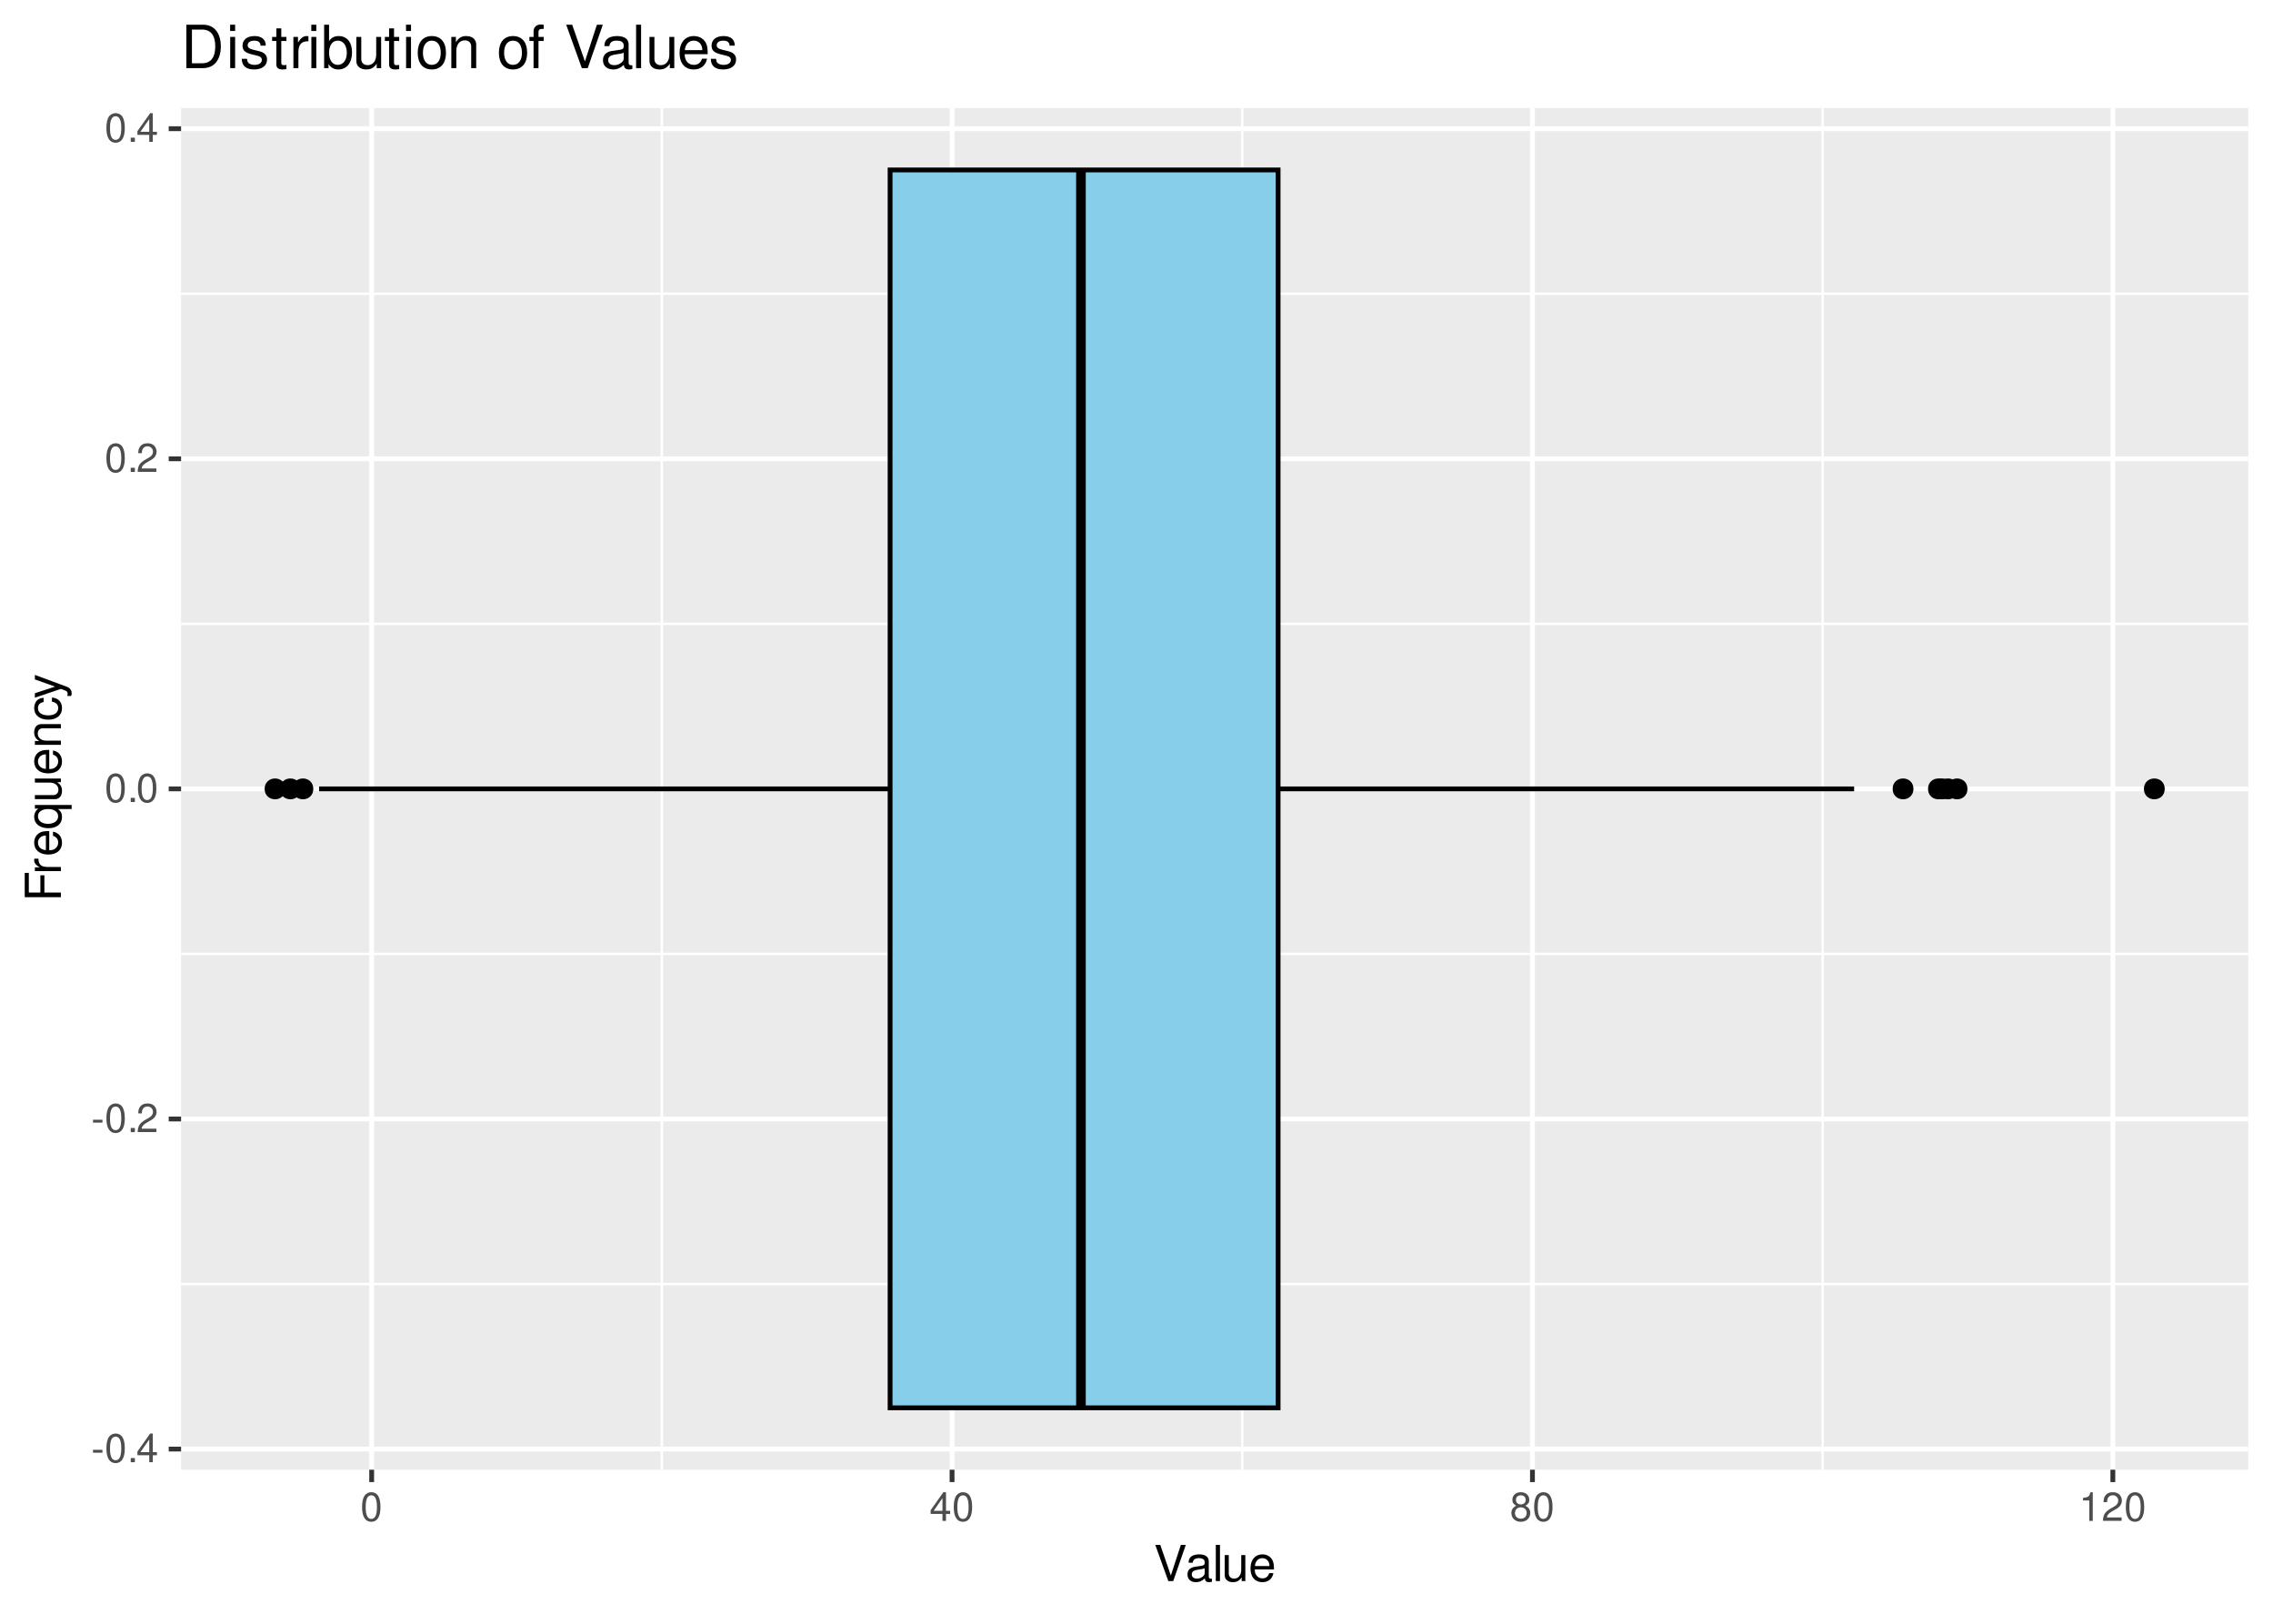
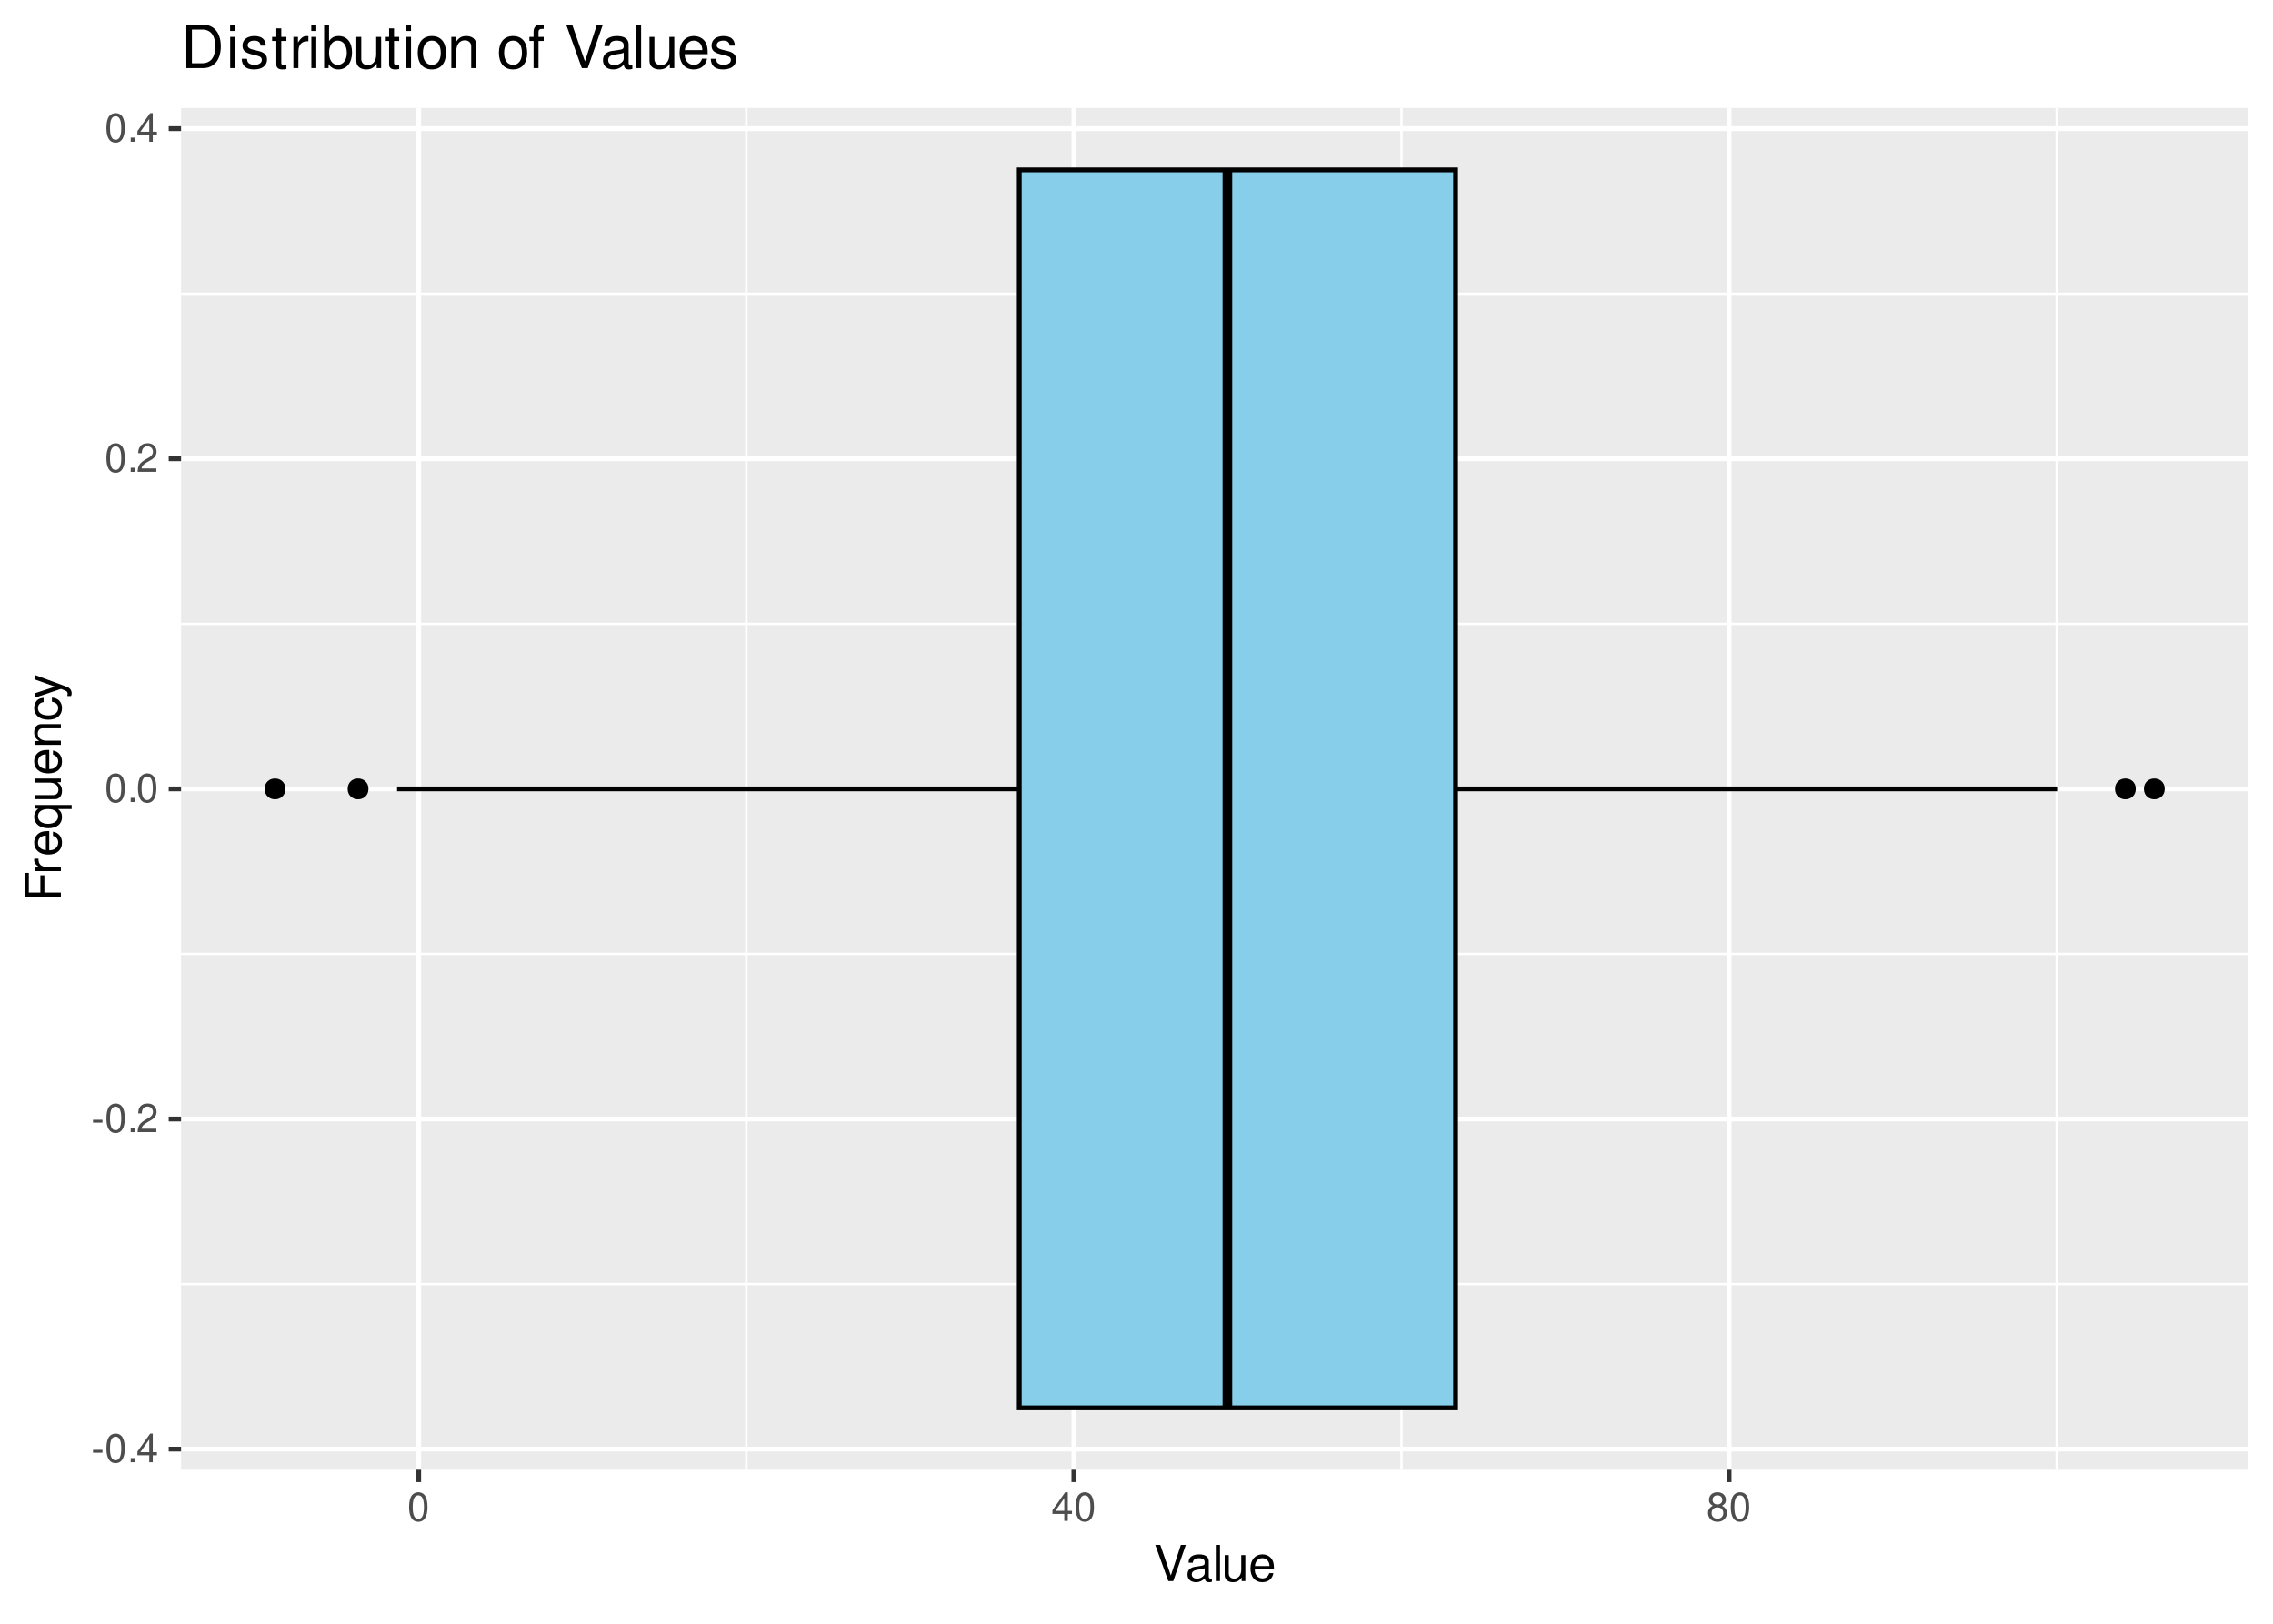
<svg xmlns="http://www.w3.org/2000/svg" xmlns:xlink="http://www.w3.org/1999/xlink" width="504pt" height="360pt" viewBox="0 0 504 360" version="1.1">
  <defs>
    <g>
      <symbol overflow="visible" id="glyph0-0">
        <path style="stroke:none;" d="" />
      </symbol>
      <symbol overflow="visible" id="glyph0-1">
        <path style="stroke:none;" d="M 2.5 -2.75 L 0.406 -2.75 L 0.406 -2.109 L 2.5 -2.109 Z M 2.5 -2.75 " />
      </symbol>
      <symbol overflow="visible" id="glyph0-2">
        <path style="stroke:none;" d="M 2.422 -6.359 C 1.844 -6.359 1.312 -6.094 0.984 -5.672 C 0.578 -5.109 0.375 -4.25 0.375 -3.078 C 0.375 -0.938 1.078 0.203 2.422 0.203 C 3.734 0.203 4.453 -0.938 4.453 -3.031 C 4.453 -4.25 4.266 -5.078 3.859 -5.672 C 3.531 -6.109 3.016 -6.359 2.422 -6.359 Z M 2.422 -5.672 C 3.25 -5.672 3.672 -4.828 3.672 -3.094 C 3.672 -1.281 3.266 -0.438 2.406 -0.438 C 1.578 -0.438 1.172 -1.312 1.172 -3.062 C 1.172 -4.828 1.578 -5.672 2.422 -5.672 Z M 2.422 -5.672 " />
      </symbol>
      <symbol overflow="visible" id="glyph0-3">
        <path style="stroke:none;" d="M 1.688 -0.922 L 0.766 -0.922 L 0.766 0 L 1.688 0 Z M 1.688 -0.922 " />
      </symbol>
      <symbol overflow="visible" id="glyph0-4">
        <path style="stroke:none;" d="M 2.875 -1.547 L 2.875 0 L 3.656 0 L 3.656 -1.547 L 4.578 -1.547 L 4.578 -2.234 L 3.656 -2.234 L 3.656 -6.359 L 3.078 -6.359 L 0.25 -2.359 L 0.25 -1.547 Z M 2.875 -2.234 L 0.922 -2.234 L 2.875 -5.047 Z M 2.875 -2.234 " />
      </symbol>
      <symbol overflow="visible" id="glyph0-5">
        <path style="stroke:none;" d="M 4.453 -0.766 L 1.172 -0.766 C 1.25 -1.297 1.531 -1.625 2.297 -2.094 L 3.172 -2.594 C 4.047 -3.062 4.5 -3.719 4.5 -4.5 C 4.5 -5.031 4.281 -5.531 3.922 -5.875 C 3.547 -6.203 3.094 -6.359 2.5 -6.359 C 1.703 -6.359 1.125 -6.078 0.781 -5.531 C 0.547 -5.203 0.453 -4.797 0.438 -4.156 L 1.219 -4.156 C 1.234 -4.594 1.297 -4.844 1.406 -5.062 C 1.594 -5.438 2 -5.688 2.469 -5.688 C 3.172 -5.688 3.703 -5.172 3.703 -4.484 C 3.703 -3.969 3.406 -3.531 2.859 -3.219 L 2.047 -2.75 C 0.75 -2 0.375 -1.406 0.297 -0.016 L 4.453 -0.016 Z M 4.453 -0.766 " />
      </symbol>
      <symbol overflow="visible" id="glyph0-6">
        <path style="stroke:none;" d="M 3.438 -3.359 C 4.094 -3.75 4.297 -4.062 4.297 -4.656 C 4.297 -5.672 3.531 -6.359 2.422 -6.359 C 1.312 -6.359 0.547 -5.672 0.547 -4.672 C 0.547 -4.062 0.75 -3.75 1.391 -3.359 C 0.672 -2.984 0.328 -2.469 0.328 -1.766 C 0.328 -0.609 1.172 0.203 2.422 0.203 C 3.656 0.203 4.516 -0.609 4.516 -1.766 C 4.516 -2.469 4.156 -2.984 3.438 -3.359 Z M 2.422 -5.672 C 3.078 -5.672 3.5 -5.281 3.5 -4.641 C 3.5 -4.047 3.062 -3.656 2.422 -3.656 C 1.766 -3.656 1.344 -4.047 1.344 -4.656 C 1.344 -5.281 1.766 -5.672 2.422 -5.672 Z M 2.422 -3 C 3.188 -3 3.719 -2.484 3.719 -1.75 C 3.719 -0.984 3.203 -0.484 2.406 -0.484 C 1.641 -0.484 1.125 -1 1.125 -1.734 C 1.125 -2.5 1.641 -3 2.422 -3 Z M 2.422 -3 " />
      </symbol>
-       <symbol overflow="visible" id="glyph0-7">
-         <path style="stroke:none;" d="M 2.281 -4.531 L 2.281 0 L 3.047 0 L 3.047 -6.359 L 2.547 -6.359 C 2.266 -5.391 2.094 -5.25 0.891 -5.094 L 0.891 -4.531 Z M 2.281 -4.531 " />
-       </symbol>
      <symbol overflow="visible" id="glyph1-0">
        <path style="stroke:none;" d="" />
      </symbol>
      <symbol overflow="visible" id="glyph1-1">
        <path style="stroke:none;" d="M 4.312 0 L 7.094 -8.016 L 6 -8.016 L 3.781 -1.234 L 1.438 -8.016 L 0.328 -8.016 L 3.219 0 Z M 4.312 0 " />
      </symbol>
      <symbol overflow="visible" id="glyph1-2">
        <path style="stroke:none;" d="M 5.891 -0.531 C 5.781 -0.516 5.734 -0.516 5.688 -0.516 C 5.375 -0.516 5.188 -0.688 5.188 -0.969 L 5.188 -4.359 C 5.188 -5.375 4.438 -5.922 3.031 -5.922 C 2.172 -5.922 1.5 -5.688 1.109 -5.266 C 0.844 -4.969 0.734 -4.625 0.719 -4.062 L 1.641 -4.062 C 1.719 -4.766 2.141 -5.078 2.984 -5.078 C 3.828 -5.078 4.281 -4.781 4.281 -4.219 L 4.281 -3.984 C 4.266 -3.594 4.062 -3.438 3.328 -3.344 C 2.031 -3.172 1.828 -3.141 1.469 -2.984 C 0.797 -2.703 0.469 -2.203 0.469 -1.453 C 0.469 -0.406 1.188 0.25 2.359 0.25 C 3.078 0.25 3.656 0 4.312 -0.594 C 4.375 0 4.656 0.25 5.266 0.25 C 5.453 0.25 5.578 0.234 5.891 0.156 Z M 4.281 -1.812 C 4.281 -1.5 4.188 -1.312 3.922 -1.062 C 3.547 -0.719 3.094 -0.547 2.547 -0.547 C 1.844 -0.547 1.422 -0.891 1.422 -1.469 C 1.422 -2.078 1.812 -2.391 2.812 -2.531 C 3.781 -2.656 3.969 -2.703 4.281 -2.844 Z M 4.281 -1.812 " />
      </symbol>
      <symbol overflow="visible" id="glyph1-3">
        <path style="stroke:none;" d="M 1.672 -8.016 L 0.75 -8.016 L 0.75 0 L 1.672 0 Z M 1.672 -8.016 " />
      </symbol>
      <symbol overflow="visible" id="glyph1-4">
        <path style="stroke:none;" d="M 5.297 0 L 5.297 -5.766 L 4.391 -5.766 L 4.391 -2.5 C 4.391 -1.312 3.766 -0.547 2.812 -0.547 C 2.094 -0.547 1.625 -0.984 1.625 -1.688 L 1.625 -5.766 L 0.719 -5.766 L 0.719 -1.312 C 0.719 -0.359 1.438 0.25 2.547 0.25 C 3.406 0.25 3.938 -0.047 4.484 -0.797 L 4.484 0 Z M 5.297 0 " />
      </symbol>
      <symbol overflow="visible" id="glyph1-5">
        <path style="stroke:none;" d="M 5.641 -2.578 C 5.641 -3.453 5.578 -3.984 5.406 -4.406 C 5.031 -5.359 4.156 -5.922 3.078 -5.922 C 1.469 -5.922 0.438 -4.703 0.438 -2.812 C 0.438 -0.906 1.438 0.25 3.062 0.25 C 4.375 0.25 5.297 -0.5 5.516 -1.75 L 4.594 -1.75 C 4.344 -0.984 3.828 -0.594 3.094 -0.594 C 2.516 -0.594 2.016 -0.859 1.703 -1.344 C 1.484 -1.672 1.406 -2 1.391 -2.578 Z M 1.422 -3.328 C 1.5 -4.391 2.141 -5.078 3.062 -5.078 C 4 -5.078 4.656 -4.359 4.656 -3.328 Z M 1.422 -3.328 " />
      </symbol>
      <symbol overflow="visible" id="glyph2-0">
        <path style="stroke:none;" d="" />
      </symbol>
      <symbol overflow="visible" id="glyph2-1">
        <path style="stroke:none;" d="M -3.656 -2.016 L -3.656 -5.844 L -4.547 -5.844 L -4.547 -2.016 L -7.109 -2.016 L -7.109 -6.375 L -8.016 -6.375 L -8.016 -0.984 L 0 -0.984 L 0 -2.016 Z M -3.656 -2.016 " />
      </symbol>
      <symbol overflow="visible" id="glyph2-2">
        <path style="stroke:none;" d="M -5.766 -0.766 L 0 -0.766 L 0 -1.688 L -2.984 -1.688 C -4.375 -1.688 -5 -2.266 -4.969 -3.531 L -5.891 -3.531 C -5.922 -3.375 -5.922 -3.281 -5.922 -3.172 C -5.922 -2.578 -5.578 -2.141 -4.719 -1.609 L -5.766 -1.609 Z M -5.766 -0.766 " />
      </symbol>
      <symbol overflow="visible" id="glyph2-3">
        <path style="stroke:none;" d="M -2.578 -5.641 C -3.453 -5.641 -3.984 -5.578 -4.406 -5.406 C -5.359 -5.031 -5.922 -4.156 -5.922 -3.078 C -5.922 -1.469 -4.703 -0.438 -2.812 -0.438 C -0.906 -0.438 0.25 -1.438 0.25 -3.062 C 0.25 -4.375 -0.5 -5.297 -1.75 -5.516 L -1.75 -4.594 C -0.984 -4.344 -0.594 -3.828 -0.594 -3.094 C -0.594 -2.516 -0.859 -2.016 -1.344 -1.703 C -1.672 -1.484 -2 -1.406 -2.578 -1.391 Z M -3.328 -1.422 C -4.391 -1.5 -5.078 -2.141 -5.078 -3.062 C -5.078 -4 -4.359 -4.656 -3.328 -4.656 Z M -3.328 -1.422 " />
      </symbol>
      <symbol overflow="visible" id="glyph2-4">
        <path style="stroke:none;" d="M 2.391 -5.438 L -5.766 -5.438 L -5.766 -4.625 L -5 -4.625 C -5.594 -4.203 -5.922 -3.547 -5.922 -2.797 C -5.922 -1.281 -4.688 -0.281 -2.766 -0.281 C -0.906 -0.281 0.25 -1.219 0.25 -2.75 C 0.25 -3.547 -0.031 -4.109 -0.656 -4.531 L 2.391 -4.531 Z M -5.078 -2.922 C -5.078 -3.906 -4.203 -4.531 -2.812 -4.531 C -1.484 -4.531 -0.609 -3.891 -0.609 -2.922 C -0.609 -1.906 -1.5 -1.25 -2.844 -1.25 C -4.188 -1.25 -5.078 -1.906 -5.078 -2.922 Z M -5.078 -2.922 " />
      </symbol>
      <symbol overflow="visible" id="glyph2-5">
        <path style="stroke:none;" d="M 0 -5.297 L -5.766 -5.297 L -5.766 -4.391 L -2.5 -4.391 C -1.312 -4.391 -0.547 -3.766 -0.547 -2.812 C -0.547 -2.094 -0.984 -1.625 -1.688 -1.625 L -5.766 -1.625 L -5.766 -0.719 L -1.312 -0.719 C -0.359 -0.719 0.25 -1.438 0.25 -2.547 C 0.25 -3.406 -0.047 -3.938 -0.797 -4.484 L 0 -4.484 Z M 0 -5.297 " />
      </symbol>
      <symbol overflow="visible" id="glyph2-6">
        <path style="stroke:none;" d="M -5.766 -0.766 L 0 -0.766 L 0 -1.688 L -3.172 -1.688 C -4.359 -1.688 -5.125 -2.312 -5.125 -3.25 C -5.125 -3.984 -4.688 -4.438 -4 -4.438 L 0 -4.438 L 0 -5.359 L -4.359 -5.359 C -5.312 -5.359 -5.922 -4.641 -5.922 -3.531 C -5.922 -2.672 -5.594 -2.125 -4.797 -1.609 L -5.766 -1.609 Z M -5.766 -0.766 " />
      </symbol>
      <symbol overflow="visible" id="glyph2-7">
        <path style="stroke:none;" d="M -3.828 -5.188 C -4.391 -5.141 -4.75 -5.016 -5.078 -4.797 C -5.609 -4.406 -5.922 -3.703 -5.922 -2.906 C -5.922 -1.344 -4.703 -0.344 -2.781 -0.344 C -0.922 -0.344 0.25 -1.328 0.25 -2.891 C 0.25 -4.266 -0.578 -5.141 -1.984 -5.25 L -1.984 -4.328 C -1.062 -4.172 -0.594 -3.703 -0.594 -2.922 C -0.594 -1.906 -1.422 -1.297 -2.781 -1.297 C -4.219 -1.297 -5.078 -1.891 -5.078 -2.891 C -5.078 -3.656 -4.625 -4.141 -3.828 -4.25 Z M -3.828 -5.188 " />
      </symbol>
      <symbol overflow="visible" id="glyph2-8">
        <path style="stroke:none;" d="M -5.766 -4.266 L -1.281 -2.672 L -5.766 -1.203 L -5.766 -0.219 L 0.016 -2.172 L 0.938 -1.812 C 1.344 -1.656 1.5 -1.469 1.5 -1.078 C 1.5 -0.922 1.469 -0.797 1.438 -0.594 L 2.25 -0.594 C 2.359 -0.781 2.391 -0.969 2.391 -1.203 C 2.391 -1.5 2.297 -1.828 2.125 -2.062 C 1.906 -2.359 1.672 -2.516 1.203 -2.688 L -5.766 -5.266 Z M -5.766 -4.266 " />
      </symbol>
      <symbol overflow="visible" id="glyph3-0">
        <path style="stroke:none;" d="" />
      </symbol>
      <symbol overflow="visible" id="glyph3-1">
        <path style="stroke:none;" d="M 1.172 0 L 4.891 0 C 7.312 0 8.812 -1.828 8.812 -4.812 C 8.812 -7.797 7.328 -9.625 4.891 -9.625 L 1.172 -9.625 Z M 2.406 -1.078 L 2.406 -8.547 L 4.672 -8.547 C 6.578 -8.547 7.578 -7.266 7.578 -4.812 C 7.578 -2.359 6.578 -1.078 4.672 -1.078 Z M 2.406 -1.078 " />
      </symbol>
      <symbol overflow="visible" id="glyph3-2">
        <path style="stroke:none;" d="M 1.984 -6.922 L 0.891 -6.922 L 0.891 0 L 1.984 0 Z M 1.984 -9.625 L 0.875 -9.625 L 0.875 -8.234 L 1.984 -8.234 Z M 1.984 -9.625 " />
      </symbol>
      <symbol overflow="visible" id="glyph3-3">
        <path style="stroke:none;" d="M 5.781 -4.984 C 5.766 -6.344 4.875 -7.109 3.281 -7.109 C 1.656 -7.109 0.625 -6.281 0.625 -5 C 0.625 -3.922 1.172 -3.406 2.812 -3.016 L 3.844 -2.766 C 4.609 -2.578 4.906 -2.297 4.906 -1.812 C 4.906 -1.156 4.266 -0.719 3.297 -0.719 C 2.703 -0.719 2.203 -0.891 1.922 -1.172 C 1.75 -1.375 1.672 -1.578 1.609 -2.062 L 0.453 -2.062 C 0.5 -0.469 1.406 0.297 3.203 0.297 C 4.953 0.297 6.062 -0.547 6.062 -1.891 C 6.062 -2.922 5.484 -3.484 4.109 -3.812 L 3.047 -4.062 C 2.156 -4.281 1.766 -4.562 1.766 -5.062 C 1.766 -5.703 2.344 -6.094 3.234 -6.094 C 4.125 -6.094 4.594 -5.719 4.625 -4.984 Z M 5.781 -4.984 " />
      </symbol>
      <symbol overflow="visible" id="glyph3-4">
        <path style="stroke:none;" d="M 3.359 -6.922 L 2.219 -6.922 L 2.219 -8.812 L 1.125 -8.812 L 1.125 -6.922 L 0.188 -6.922 L 0.188 -6.016 L 1.125 -6.016 L 1.125 -0.797 C 1.125 -0.078 1.594 0.297 2.453 0.297 C 2.75 0.297 2.984 0.281 3.359 0.219 L 3.359 -0.719 C 3.188 -0.672 3.047 -0.656 2.828 -0.656 C 2.344 -0.656 2.219 -0.797 2.219 -1.281 L 2.219 -6.016 L 3.359 -6.016 Z M 3.359 -6.922 " />
      </symbol>
      <symbol overflow="visible" id="glyph3-5">
        <path style="stroke:none;" d="M 0.906 -6.922 L 0.906 0 L 2.016 0 L 2.016 -3.594 C 2.031 -5.25 2.719 -6 4.234 -5.953 L 4.234 -7.078 C 4.047 -7.109 3.953 -7.109 3.812 -7.109 C 3.109 -7.109 2.562 -6.688 1.922 -5.672 L 1.922 -6.922 Z M 0.906 -6.922 " />
      </symbol>
      <symbol overflow="visible" id="glyph3-6">
        <path style="stroke:none;" d="M 0.719 -9.625 L 0.719 0 L 1.703 0 L 1.703 -0.891 C 2.234 -0.078 2.938 0.297 3.891 0.297 C 5.719 0.297 6.906 -1.188 6.906 -3.484 C 6.906 -5.734 5.781 -7.109 3.953 -7.109 C 3 -7.109 2.328 -6.766 1.812 -5.984 L 1.812 -9.625 Z M 3.734 -6.094 C 4.969 -6.094 5.75 -5.016 5.75 -3.359 C 5.75 -1.797 4.938 -0.719 3.734 -0.719 C 2.562 -0.719 1.812 -1.781 1.812 -3.406 C 1.812 -5.031 2.562 -6.094 3.734 -6.094 Z M 3.734 -6.094 " />
      </symbol>
      <symbol overflow="visible" id="glyph3-7">
        <path style="stroke:none;" d="M 6.359 0 L 6.359 -6.922 L 5.266 -6.922 L 5.266 -3 C 5.266 -1.578 4.531 -0.656 3.375 -0.656 C 2.516 -0.656 1.953 -1.188 1.953 -2.016 L 1.953 -6.922 L 0.859 -6.922 L 0.859 -1.578 C 0.859 -0.438 1.719 0.297 3.062 0.297 C 4.078 0.297 4.734 -0.047 5.375 -0.969 L 5.375 0 Z M 6.359 0 " />
      </symbol>
      <symbol overflow="visible" id="glyph3-8">
        <path style="stroke:none;" d="M 3.594 -7.109 C 1.641 -7.109 0.469 -5.734 0.469 -3.406 C 0.469 -1.062 1.641 0.297 3.609 0.297 C 5.562 0.297 6.734 -1.078 6.734 -3.359 C 6.734 -5.75 5.594 -7.109 3.594 -7.109 Z M 3.609 -6.094 C 4.844 -6.094 5.578 -5.078 5.578 -3.359 C 5.578 -1.734 4.812 -0.719 3.609 -0.719 C 2.375 -0.719 1.625 -1.734 1.625 -3.406 C 1.625 -5.078 2.375 -6.094 3.609 -6.094 Z M 3.609 -6.094 " />
      </symbol>
      <symbol overflow="visible" id="glyph3-9">
        <path style="stroke:none;" d="M 0.922 -6.922 L 0.922 0 L 2.031 0 L 2.031 -3.812 C 2.031 -5.234 2.766 -6.156 3.906 -6.156 C 4.781 -6.156 5.328 -5.625 5.328 -4.797 L 5.328 0 L 6.438 0 L 6.438 -5.234 C 6.438 -6.375 5.578 -7.109 4.234 -7.109 C 3.203 -7.109 2.547 -6.719 1.938 -5.75 L 1.938 -6.922 Z M 0.922 -6.922 " />
      </symbol>
      <symbol overflow="visible" id="glyph3-10">
        <path style="stroke:none;" d="" />
      </symbol>
      <symbol overflow="visible" id="glyph3-11">
        <path style="stroke:none;" d="M 3.406 -6.922 L 2.25 -6.922 L 2.25 -8 C 2.25 -8.469 2.516 -8.703 3.031 -8.703 C 3.109 -8.703 3.156 -8.703 3.406 -8.688 L 3.406 -9.594 C 3.156 -9.656 3.016 -9.672 2.781 -9.672 C 1.766 -9.672 1.156 -9.078 1.156 -8.094 L 1.156 -6.922 L 0.234 -6.922 L 0.234 -6.016 L 1.156 -6.016 L 1.156 0 L 2.25 0 L 2.25 -6.016 L 3.406 -6.016 Z M 3.406 -6.922 " />
      </symbol>
      <symbol overflow="visible" id="glyph3-12">
        <path style="stroke:none;" d="M 5.172 0 L 8.516 -9.625 L 7.203 -9.625 L 4.547 -1.484 L 1.719 -9.625 L 0.391 -9.625 L 3.859 0 Z M 5.172 0 " />
      </symbol>
      <symbol overflow="visible" id="glyph3-13">
        <path style="stroke:none;" d="M 7.062 -0.641 C 6.938 -0.625 6.891 -0.625 6.828 -0.625 C 6.438 -0.625 6.234 -0.812 6.234 -1.156 L 6.234 -5.234 C 6.234 -6.453 5.328 -7.109 3.625 -7.109 C 2.609 -7.109 1.812 -6.828 1.328 -6.312 C 1.016 -5.953 0.891 -5.562 0.859 -4.875 L 1.969 -4.875 C 2.062 -5.719 2.562 -6.094 3.594 -6.094 C 4.594 -6.094 5.141 -5.734 5.141 -5.062 L 5.141 -4.781 C 5.125 -4.297 4.891 -4.125 3.984 -4.016 C 2.422 -3.812 2.188 -3.766 1.766 -3.594 C 0.969 -3.25 0.547 -2.641 0.547 -1.75 C 0.547 -0.484 1.422 0.297 2.828 0.297 C 3.703 0.297 4.391 0 5.172 -0.719 C 5.25 0 5.594 0.297 6.312 0.297 C 6.547 0.297 6.688 0.281 7.062 0.188 Z M 5.141 -2.172 C 5.141 -1.812 5.031 -1.578 4.703 -1.281 C 4.25 -0.875 3.703 -0.656 3.062 -0.656 C 2.203 -0.656 1.703 -1.062 1.703 -1.766 C 1.703 -2.5 2.172 -2.859 3.359 -3.031 C 4.547 -3.188 4.766 -3.25 5.141 -3.422 Z M 5.141 -2.172 " />
      </symbol>
      <symbol overflow="visible" id="glyph3-14">
        <path style="stroke:none;" d="M 2 -9.625 L 0.891 -9.625 L 0.891 0 L 2 0 Z M 2 -9.625 " />
      </symbol>
      <symbol overflow="visible" id="glyph3-15">
        <path style="stroke:none;" d="M 6.766 -3.094 C 6.766 -4.141 6.688 -4.781 6.5 -5.297 C 6.047 -6.438 4.984 -7.109 3.703 -7.109 C 1.766 -7.109 0.531 -5.656 0.531 -3.359 C 0.531 -1.078 1.719 0.297 3.672 0.297 C 5.25 0.297 6.344 -0.594 6.625 -2.094 L 5.516 -2.094 C 5.219 -1.188 4.594 -0.719 3.703 -0.719 C 3.016 -0.719 2.422 -1.031 2.047 -1.609 C 1.781 -2 1.688 -2.406 1.672 -3.094 Z M 1.703 -3.984 C 1.797 -5.266 2.578 -6.094 3.688 -6.094 C 4.812 -6.094 5.578 -5.234 5.578 -3.984 Z M 1.703 -3.984 " />
      </symbol>
    </g>
    <clipPath id="clip1">
      <path d="M 40.152 23.957 L 498.523 23.957 L 498.523 325.848 L 40.152 325.848 Z M 40.152 23.957 " />
    </clipPath>
    <clipPath id="clip2">
      <path d="M 40.152 284 L 498.523 284 L 498.523 285 L 40.152 285 Z M 40.152 284 " />
    </clipPath>
    <clipPath id="clip3">
      <path d="M 40.152 211 L 498.523 211 L 498.523 212 L 40.152 212 Z M 40.152 211 " />
    </clipPath>
    <clipPath id="clip4">
      <path d="M 40.152 138 L 498.523 138 L 498.523 139 L 40.152 139 Z M 40.152 138 " />
    </clipPath>
    <clipPath id="clip5">
      <path d="M 40.152 64 L 498.523 64 L 498.523 66 L 40.152 66 Z M 40.152 64 " />
    </clipPath>
    <clipPath id="clip6">
-       <path d="M 146 23.957 L 148 23.957 L 148 325.848 L 146 325.848 Z M 146 23.957 " />
+       <path d="M 165 23.957 L 166 23.957 L 166 325.848 L 165 325.848 Z M 165 23.957 " />
    </clipPath>
    <clipPath id="clip7">
-       <path d="M 275 23.957 L 276 23.957 L 276 325.848 L 275 325.848 Z M 275 23.957 " />
+       <path d="M 310 23.957 L 312 23.957 L 312 325.848 L 310 325.848 Z M 310 23.957 " />
    </clipPath>
    <clipPath id="clip8">
-       <path d="M 403 23.957 L 405 23.957 L 405 325.848 L 403 325.848 Z M 403 23.957 " />
+       <path d="M 455 23.957 L 457 23.957 L 457 325.848 L 455 325.848 Z M 455 23.957 " />
    </clipPath>
    <clipPath id="clip9">
      <path d="M 40.152 320 L 498.523 320 L 498.523 322 L 40.152 322 Z M 40.152 320 " />
    </clipPath>
    <clipPath id="clip10">
      <path d="M 40.152 247 L 498.523 247 L 498.523 249 L 40.152 249 Z M 40.152 247 " />
    </clipPath>
    <clipPath id="clip11">
      <path d="M 40.152 174 L 498.523 174 L 498.523 176 L 40.152 176 Z M 40.152 174 " />
    </clipPath>
    <clipPath id="clip12">
      <path d="M 40.152 101 L 498.523 101 L 498.523 103 L 40.152 103 Z M 40.152 101 " />
    </clipPath>
    <clipPath id="clip13">
      <path d="M 40.152 27 L 498.523 27 L 498.523 30 L 40.152 30 Z M 40.152 27 " />
    </clipPath>
    <clipPath id="clip14">
-       <path d="M 81 23.957 L 83 23.957 L 83 325.848 L 81 325.848 Z M 81 23.957 " />
+       <path d="M 92 23.957 L 94 23.957 L 94 325.848 L 92 325.848 Z M 92 23.957 " />
    </clipPath>
    <clipPath id="clip15">
-       <path d="M 210 23.957 L 212 23.957 L 212 325.848 L 210 325.848 Z M 210 23.957 " />
+       <path d="M 237 23.957 L 239 23.957 L 239 325.848 L 237 325.848 Z M 237 23.957 " />
    </clipPath>
    <clipPath id="clip16">
-       <path d="M 339 23.957 L 341 23.957 L 341 325.848 L 339 325.848 Z M 339 23.957 " />
-     </clipPath>
-     <clipPath id="clip17">
-       <path d="M 467 23.957 L 470 23.957 L 470 325.848 L 467 325.848 Z M 467 23.957 " />
+       <path d="M 382 23.957 L 384 23.957 L 384 325.848 L 382 325.848 Z M 382 23.957 " />
    </clipPath>
  </defs>
  <g id="surface110">
    <rect x="0" y="0" width="504" height="360" style="fill:rgb(100%,100%,100%);fill-opacity:1;stroke:none;" />
    <rect x="0" y="0" width="504" height="360" style="fill:rgb(100%,100%,100%);fill-opacity:1;stroke:none;" />
    <path style="fill:none;stroke-width:1.067;stroke-linecap:round;stroke-linejoin:round;stroke:rgb(100%,100%,100%);stroke-opacity:1;stroke-miterlimit:10;" d="M 0 360 L 504 360 L 504 0 L 0 0 Z M 0 360 " />
    <g clip-path="url(#clip1)" clip-rule="nonzero">
      <path style=" stroke:none;fill-rule:nonzero;fill:rgb(92.157%,92.157%,92.157%);fill-opacity:1;" d="M 40.152 325.848 L 498.523 325.848 L 498.523 23.957 L 40.152 23.957 Z M 40.152 325.848 " />
    </g>
    <g clip-path="url(#clip2)" clip-rule="nonzero">
      <path style="fill:none;stroke-width:0.533;stroke-linecap:butt;stroke-linejoin:round;stroke:rgb(100%,100%,100%);stroke-opacity:1;stroke-miterlimit:10;" d="M 40.152 284.684 L 498.52 284.684 " />
    </g>
    <g clip-path="url(#clip3)" clip-rule="nonzero">
      <path style="fill:none;stroke-width:0.533;stroke-linecap:butt;stroke-linejoin:round;stroke:rgb(100%,100%,100%);stroke-opacity:1;stroke-miterlimit:10;" d="M 40.152 211.496 L 498.52 211.496 " />
    </g>
    <g clip-path="url(#clip4)" clip-rule="nonzero">
      <path style="fill:none;stroke-width:0.533;stroke-linecap:butt;stroke-linejoin:round;stroke:rgb(100%,100%,100%);stroke-opacity:1;stroke-miterlimit:10;" d="M 40.152 138.312 L 498.52 138.312 " />
    </g>
    <g clip-path="url(#clip5)" clip-rule="nonzero">
      <path style="fill:none;stroke-width:0.533;stroke-linecap:butt;stroke-linejoin:round;stroke:rgb(100%,100%,100%);stroke-opacity:1;stroke-miterlimit:10;" d="M 40.152 65.125 L 498.52 65.125 " />
    </g>
    <g clip-path="url(#clip6)" clip-rule="nonzero">
-       <path style="fill:none;stroke-width:0.533;stroke-linecap:butt;stroke-linejoin:round;stroke:rgb(100%,100%,100%);stroke-opacity:1;stroke-miterlimit:10;" d="M 146.754 325.848 L 146.754 23.957 " />
+       <path style="fill:none;stroke-width:0.533;stroke-linecap:butt;stroke-linejoin:round;stroke:rgb(100%,100%,100%);stroke-opacity:1;stroke-miterlimit:10;" d="M 165.477 325.848 L 165.477 23.957 " />
    </g>
    <g clip-path="url(#clip7)" clip-rule="nonzero">
-       <path style="fill:none;stroke-width:0.533;stroke-linecap:butt;stroke-linejoin:round;stroke:rgb(100%,100%,100%);stroke-opacity:1;stroke-miterlimit:10;" d="M 275.449 325.848 L 275.449 23.957 " />
+       <path style="fill:none;stroke-width:0.533;stroke-linecap:butt;stroke-linejoin:round;stroke:rgb(100%,100%,100%);stroke-opacity:1;stroke-miterlimit:10;" d="M 310.762 325.848 L 310.762 23.957 " />
    </g>
    <g clip-path="url(#clip8)" clip-rule="nonzero">
-       <path style="fill:none;stroke-width:0.533;stroke-linecap:butt;stroke-linejoin:round;stroke:rgb(100%,100%,100%);stroke-opacity:1;stroke-miterlimit:10;" d="M 404.141 325.848 L 404.141 23.957 " />
+       <path style="fill:none;stroke-width:0.533;stroke-linecap:butt;stroke-linejoin:round;stroke:rgb(100%,100%,100%);stroke-opacity:1;stroke-miterlimit:10;" d="M 456.047 325.848 L 456.047 23.957 " />
    </g>
    <g clip-path="url(#clip9)" clip-rule="nonzero">
      <path style="fill:none;stroke-width:1.067;stroke-linecap:butt;stroke-linejoin:round;stroke:rgb(100%,100%,100%);stroke-opacity:1;stroke-miterlimit:10;" d="M 40.152 321.273 L 498.52 321.273 " />
    </g>
    <g clip-path="url(#clip10)" clip-rule="nonzero">
      <path style="fill:none;stroke-width:1.067;stroke-linecap:butt;stroke-linejoin:round;stroke:rgb(100%,100%,100%);stroke-opacity:1;stroke-miterlimit:10;" d="M 40.152 248.09 L 498.52 248.09 " />
    </g>
    <g clip-path="url(#clip11)" clip-rule="nonzero">
      <path style="fill:none;stroke-width:1.067;stroke-linecap:butt;stroke-linejoin:round;stroke:rgb(100%,100%,100%);stroke-opacity:1;stroke-miterlimit:10;" d="M 40.152 174.902 L 498.52 174.902 " />
    </g>
    <g clip-path="url(#clip12)" clip-rule="nonzero">
      <path style="fill:none;stroke-width:1.067;stroke-linecap:butt;stroke-linejoin:round;stroke:rgb(100%,100%,100%);stroke-opacity:1;stroke-miterlimit:10;" d="M 40.152 101.719 L 498.52 101.719 " />
    </g>
    <g clip-path="url(#clip13)" clip-rule="nonzero">
      <path style="fill:none;stroke-width:1.067;stroke-linecap:butt;stroke-linejoin:round;stroke:rgb(100%,100%,100%);stroke-opacity:1;stroke-miterlimit:10;" d="M 40.152 28.531 L 498.52 28.531 " />
    </g>
    <g clip-path="url(#clip14)" clip-rule="nonzero">
-       <path style="fill:none;stroke-width:1.067;stroke-linecap:butt;stroke-linejoin:round;stroke:rgb(100%,100%,100%);stroke-opacity:1;stroke-miterlimit:10;" d="M 82.41 325.848 L 82.41 23.957 " />
+       <path style="fill:none;stroke-width:1.067;stroke-linecap:butt;stroke-linejoin:round;stroke:rgb(100%,100%,100%);stroke-opacity:1;stroke-miterlimit:10;" d="M 92.836 325.848 L 92.836 23.957 " />
    </g>
    <g clip-path="url(#clip15)" clip-rule="nonzero">
-       <path style="fill:none;stroke-width:1.067;stroke-linecap:butt;stroke-linejoin:round;stroke:rgb(100%,100%,100%);stroke-opacity:1;stroke-miterlimit:10;" d="M 211.102 325.848 L 211.102 23.957 " />
+       <path style="fill:none;stroke-width:1.067;stroke-linecap:butt;stroke-linejoin:round;stroke:rgb(100%,100%,100%);stroke-opacity:1;stroke-miterlimit:10;" d="M 238.117 325.848 L 238.117 23.957 " />
    </g>
    <g clip-path="url(#clip16)" clip-rule="nonzero">
-       <path style="fill:none;stroke-width:1.067;stroke-linecap:butt;stroke-linejoin:round;stroke:rgb(100%,100%,100%);stroke-opacity:1;stroke-miterlimit:10;" d="M 339.797 325.848 L 339.797 23.957 " />
-     </g>
-     <g clip-path="url(#clip17)" clip-rule="nonzero">
-       <path style="fill:none;stroke-width:1.067;stroke-linecap:butt;stroke-linejoin:round;stroke:rgb(100%,100%,100%);stroke-opacity:1;stroke-miterlimit:10;" d="M 468.488 325.848 L 468.488 23.957 " />
-     </g>
-     <path style="fill-rule:nonzero;fill:rgb(0%,0%,0%);fill-opacity:1;stroke-width:0.709;stroke-linecap:round;stroke-linejoin:round;stroke:rgb(0%,0%,0%);stroke-opacity:1;stroke-miterlimit:10;" d="M 432.578 174.902 C 432.578 177.512 428.668 177.512 428.668 174.902 C 428.668 172.297 432.578 172.297 432.578 174.902 " />
+       <path style="fill:none;stroke-width:1.067;stroke-linecap:butt;stroke-linejoin:round;stroke:rgb(100%,100%,100%);stroke-opacity:1;stroke-miterlimit:10;" d="M 383.402 325.848 L 383.402 23.957 " />
+     </g>
+     <path style="fill-rule:nonzero;fill:rgb(0%,0%,0%);fill-opacity:1;stroke-width:0.709;stroke-linecap:round;stroke-linejoin:round;stroke:rgb(0%,0%,0%);stroke-opacity:1;stroke-miterlimit:10;" d="M 81.355 174.902 C 81.355 177.512 77.445 177.512 77.445 174.902 C 77.445 172.297 81.355 172.297 81.355 174.902 " />
+     <path style="fill-rule:nonzero;fill:rgb(0%,0%,0%);fill-opacity:1;stroke-width:0.709;stroke-linecap:round;stroke-linejoin:round;stroke:rgb(0%,0%,0%);stroke-opacity:1;stroke-miterlimit:10;" d="M 62.941 174.902 C 62.941 177.512 59.031 177.512 59.031 174.902 C 59.031 172.297 62.941 172.297 62.941 174.902 " />
    <path style="fill-rule:nonzero;fill:rgb(0%,0%,0%);fill-opacity:1;stroke-width:0.709;stroke-linecap:round;stroke-linejoin:round;stroke:rgb(0%,0%,0%);stroke-opacity:1;stroke-miterlimit:10;" d="M 479.641 174.902 C 479.641 177.512 475.73 177.512 475.73 174.902 C 475.73 172.297 479.641 172.297 479.641 174.902 " />
-     <path style="fill-rule:nonzero;fill:rgb(0%,0%,0%);fill-opacity:1;stroke-width:0.709;stroke-linecap:round;stroke-linejoin:round;stroke:rgb(0%,0%,0%);stroke-opacity:1;stroke-miterlimit:10;" d="M 69.117 174.902 C 69.117 177.512 65.207 177.512 65.207 174.902 C 65.207 172.297 69.117 172.297 69.117 174.902 " />
-     <path style="fill-rule:nonzero;fill:rgb(0%,0%,0%);fill-opacity:1;stroke-width:0.709;stroke-linecap:round;stroke-linejoin:round;stroke:rgb(0%,0%,0%);stroke-opacity:1;stroke-miterlimit:10;" d="M 433.91 174.902 C 433.91 177.512 430 177.512 430 174.902 C 430 172.297 433.91 172.297 433.91 174.902 " />
-     <path style="fill-rule:nonzero;fill:rgb(0%,0%,0%);fill-opacity:1;stroke-width:0.709;stroke-linecap:round;stroke-linejoin:round;stroke:rgb(0%,0%,0%);stroke-opacity:1;stroke-miterlimit:10;" d="M 435.898 174.902 C 435.898 177.512 431.988 177.512 431.988 174.902 C 431.988 172.297 435.898 172.297 435.898 174.902 " />
-     <path style="fill-rule:nonzero;fill:rgb(0%,0%,0%);fill-opacity:1;stroke-width:0.709;stroke-linecap:round;stroke-linejoin:round;stroke:rgb(0%,0%,0%);stroke-opacity:1;stroke-miterlimit:10;" d="M 66.344 174.902 C 66.344 177.512 62.434 177.512 62.434 174.902 C 62.434 172.297 66.344 172.297 66.344 174.902 " />
-     <path style="fill-rule:nonzero;fill:rgb(0%,0%,0%);fill-opacity:1;stroke-width:0.709;stroke-linecap:round;stroke-linejoin:round;stroke:rgb(0%,0%,0%);stroke-opacity:1;stroke-miterlimit:10;" d="M 431.773 174.902 C 431.773 177.512 427.863 177.512 427.863 174.902 C 427.863 172.297 431.773 172.297 431.773 174.902 " />
-     <path style="fill-rule:nonzero;fill:rgb(0%,0%,0%);fill-opacity:1;stroke-width:0.709;stroke-linecap:round;stroke-linejoin:round;stroke:rgb(0%,0%,0%);stroke-opacity:1;stroke-miterlimit:10;" d="M 423.922 174.902 C 423.922 177.512 420.016 177.512 420.016 174.902 C 420.016 172.297 423.922 172.297 423.922 174.902 " />
-     <path style="fill-rule:nonzero;fill:rgb(0%,0%,0%);fill-opacity:1;stroke-width:0.709;stroke-linecap:round;stroke-linejoin:round;stroke:rgb(0%,0%,0%);stroke-opacity:1;stroke-miterlimit:10;" d="M 62.941 174.902 C 62.941 177.512 59.031 177.512 59.031 174.902 C 59.031 172.297 62.941 172.297 62.941 174.902 " />
-     <path style="fill:none;stroke-width:1.067;stroke-linecap:butt;stroke-linejoin:round;stroke:rgb(0%,0%,0%);stroke-opacity:1;stroke-miterlimit:10;" d="M 283.398 174.902 L 411.121 174.902 " />
-     <path style="fill:none;stroke-width:1.067;stroke-linecap:butt;stroke-linejoin:round;stroke:rgb(0%,0%,0%);stroke-opacity:1;stroke-miterlimit:10;" d="M 197.363 174.902 L 70.754 174.902 " />
-     <path style="fill-rule:nonzero;fill:rgb(52.941%,80.784%,92.157%);fill-opacity:1;stroke-width:1.067;stroke-linecap:butt;stroke-linejoin:miter;stroke:rgb(0%,0%,0%);stroke-opacity:1;stroke-miterlimit:10;" d="M 283.398 312.129 L 197.363 312.129 L 197.363 37.68 L 283.398 37.68 Z M 283.398 312.129 " />
-     <path style="fill:none;stroke-width:2.134;stroke-linecap:butt;stroke-linejoin:miter;stroke:rgb(0%,0%,0%);stroke-opacity:1;stroke-miterlimit:10;" d="M 239.68 312.129 L 239.68 37.68 " />
+     <path style="fill-rule:nonzero;fill:rgb(0%,0%,0%);fill-opacity:1;stroke-width:0.709;stroke-linecap:round;stroke-linejoin:round;stroke:rgb(0%,0%,0%);stroke-opacity:1;stroke-miterlimit:10;" d="M 473.223 174.902 C 473.223 177.512 469.316 177.512 469.316 174.902 C 469.316 172.297 473.223 172.297 473.223 174.902 " />
+     <path style="fill:none;stroke-width:1.067;stroke-linecap:butt;stroke-linejoin:round;stroke:rgb(0%,0%,0%);stroke-opacity:1;stroke-miterlimit:10;" d="M 322.758 174.902 L 456.133 174.902 " />
+     <path style="fill:none;stroke-width:1.067;stroke-linecap:butt;stroke-linejoin:round;stroke:rgb(0%,0%,0%);stroke-opacity:1;stroke-miterlimit:10;" d="M 226.008 174.902 L 88.047 174.902 " />
+     <path style="fill-rule:nonzero;fill:rgb(52.941%,80.784%,92.157%);fill-opacity:1;stroke-width:1.067;stroke-linecap:butt;stroke-linejoin:miter;stroke:rgb(0%,0%,0%);stroke-opacity:1;stroke-miterlimit:10;" d="M 322.758 312.129 L 226.008 312.129 L 226.008 37.68 L 322.758 37.68 Z M 322.758 312.129 " />
+     <path style="fill:none;stroke-width:2.134;stroke-linecap:butt;stroke-linejoin:miter;stroke:rgb(0%,0%,0%);stroke-opacity:1;stroke-miterlimit:10;" d="M 272.156 312.129 L 272.156 37.68 " />
    <g style="fill:rgb(30.196%,30.196%,30.196%);fill-opacity:1;">
      <use xlink:href="#glyph0-1" x="20.219" y="324.188" />
      <use xlink:href="#glyph0-2" x="23.219" y="324.188" />
      <use xlink:href="#glyph0-3" x="28.219" y="324.188" />
      <use xlink:href="#glyph0-4" x="30.219" y="324.188" />
    </g>
    <g style="fill:rgb(30.196%,30.196%,30.196%);fill-opacity:1;">
      <use xlink:href="#glyph0-1" x="20.219" y="251.005" />
      <use xlink:href="#glyph0-2" x="23.219" y="251.005" />
      <use xlink:href="#glyph0-3" x="28.219" y="251.005" />
      <use xlink:href="#glyph0-5" x="30.219" y="251.005" />
    </g>
    <g style="fill:rgb(30.196%,30.196%,30.196%);fill-opacity:1;">
      <use xlink:href="#glyph0-2" x="23.219" y="177.817" />
      <use xlink:href="#glyph0-3" x="28.219" y="177.817" />
      <use xlink:href="#glyph0-2" x="30.219" y="177.817" />
    </g>
    <g style="fill:rgb(30.196%,30.196%,30.196%);fill-opacity:1;">
      <use xlink:href="#glyph0-2" x="23.219" y="104.634" />
      <use xlink:href="#glyph0-3" x="28.219" y="104.634" />
      <use xlink:href="#glyph0-5" x="30.219" y="104.634" />
    </g>
    <g style="fill:rgb(30.196%,30.196%,30.196%);fill-opacity:1;">
      <use xlink:href="#glyph0-2" x="23.219" y="31.446" />
      <use xlink:href="#glyph0-3" x="28.219" y="31.446" />
      <use xlink:href="#glyph0-4" x="30.219" y="31.446" />
    </g>
    <path style="fill:none;stroke-width:1.067;stroke-linecap:butt;stroke-linejoin:round;stroke:rgb(20%,20%,20%);stroke-opacity:1;stroke-miterlimit:10;" d="M 37.41 321.273 L 40.152 321.273 " />
    <path style="fill:none;stroke-width:1.067;stroke-linecap:butt;stroke-linejoin:round;stroke:rgb(20%,20%,20%);stroke-opacity:1;stroke-miterlimit:10;" d="M 37.41 248.09 L 40.152 248.09 " />
    <path style="fill:none;stroke-width:1.067;stroke-linecap:butt;stroke-linejoin:round;stroke:rgb(20%,20%,20%);stroke-opacity:1;stroke-miterlimit:10;" d="M 37.41 174.902 L 40.152 174.902 " />
    <path style="fill:none;stroke-width:1.067;stroke-linecap:butt;stroke-linejoin:round;stroke:rgb(20%,20%,20%);stroke-opacity:1;stroke-miterlimit:10;" d="M 37.41 101.719 L 40.152 101.719 " />
    <path style="fill:none;stroke-width:1.067;stroke-linecap:butt;stroke-linejoin:round;stroke:rgb(20%,20%,20%);stroke-opacity:1;stroke-miterlimit:10;" d="M 37.41 28.531 L 40.152 28.531 " />
-     <path style="fill:none;stroke-width:1.067;stroke-linecap:butt;stroke-linejoin:round;stroke:rgb(20%,20%,20%);stroke-opacity:1;stroke-miterlimit:10;" d="M 82.41 328.59 L 82.41 325.848 " />
-     <path style="fill:none;stroke-width:1.067;stroke-linecap:butt;stroke-linejoin:round;stroke:rgb(20%,20%,20%);stroke-opacity:1;stroke-miterlimit:10;" d="M 211.102 328.59 L 211.102 325.848 " />
-     <path style="fill:none;stroke-width:1.067;stroke-linecap:butt;stroke-linejoin:round;stroke:rgb(20%,20%,20%);stroke-opacity:1;stroke-miterlimit:10;" d="M 339.797 328.59 L 339.797 325.848 " />
-     <path style="fill:none;stroke-width:1.067;stroke-linecap:butt;stroke-linejoin:round;stroke:rgb(20%,20%,20%);stroke-opacity:1;stroke-miterlimit:10;" d="M 468.488 328.59 L 468.488 325.848 " />
-     <g style="fill:rgb(30.196%,30.196%,30.196%);fill-opacity:1;">
-       <use xlink:href="#glyph0-2" x="79.91" y="337.196" />
-     </g>
-     <g style="fill:rgb(30.196%,30.196%,30.196%);fill-opacity:1;">
-       <use xlink:href="#glyph0-4" x="206.102" y="337.196" />
-       <use xlink:href="#glyph0-2" x="211.102" y="337.196" />
-     </g>
-     <g style="fill:rgb(30.196%,30.196%,30.196%);fill-opacity:1;">
-       <use xlink:href="#glyph0-6" x="334.797" y="337.196" />
-       <use xlink:href="#glyph0-2" x="339.797" y="337.196" />
-     </g>
-     <g style="fill:rgb(30.196%,30.196%,30.196%);fill-opacity:1;">
-       <use xlink:href="#glyph0-7" x="460.988" y="337.196" />
-       <use xlink:href="#glyph0-5" x="465.988" y="337.196" />
-       <use xlink:href="#glyph0-2" x="470.988" y="337.196" />
+     <path style="fill:none;stroke-width:1.067;stroke-linecap:butt;stroke-linejoin:round;stroke:rgb(20%,20%,20%);stroke-opacity:1;stroke-miterlimit:10;" d="M 92.836 328.59 L 92.836 325.848 " />
+     <path style="fill:none;stroke-width:1.067;stroke-linecap:butt;stroke-linejoin:round;stroke:rgb(20%,20%,20%);stroke-opacity:1;stroke-miterlimit:10;" d="M 238.117 328.59 L 238.117 325.848 " />
+     <path style="fill:none;stroke-width:1.067;stroke-linecap:butt;stroke-linejoin:round;stroke:rgb(20%,20%,20%);stroke-opacity:1;stroke-miterlimit:10;" d="M 383.402 328.59 L 383.402 325.848 " />
+     <g style="fill:rgb(30.196%,30.196%,30.196%);fill-opacity:1;">
+       <use xlink:href="#glyph0-2" x="90.336" y="337.196" />
+     </g>
+     <g style="fill:rgb(30.196%,30.196%,30.196%);fill-opacity:1;">
+       <use xlink:href="#glyph0-4" x="233.117" y="337.196" />
+       <use xlink:href="#glyph0-2" x="238.117" y="337.196" />
+     </g>
+     <g style="fill:rgb(30.196%,30.196%,30.196%);fill-opacity:1;">
+       <use xlink:href="#glyph0-6" x="378.402" y="337.196" />
+       <use xlink:href="#glyph0-2" x="383.402" y="337.196" />
    </g>
    <g style="fill:rgb(0%,0%,0%);fill-opacity:1;">
      <use xlink:href="#glyph1-1" x="255.836" y="350.538" />
      <use xlink:href="#glyph1-2" x="262.836" y="350.538" />
      <use xlink:href="#glyph1-3" x="268.836" y="350.538" />
      <use xlink:href="#glyph1-4" x="270.836" y="350.538" />
      <use xlink:href="#glyph1-5" x="276.836" y="350.538" />
    </g>
    <g style="fill:rgb(0%,0%,0%);fill-opacity:1;">
      <use xlink:href="#glyph2-1" x="13.499" y="199.902" />
      <use xlink:href="#glyph2-2" x="13.499" y="193.902" />
      <use xlink:href="#glyph2-3" x="13.499" y="189.902" />
      <use xlink:href="#glyph2-4" x="13.499" y="183.902" />
      <use xlink:href="#glyph2-5" x="13.499" y="177.902" />
      <use xlink:href="#glyph2-3" x="13.499" y="171.902" />
      <use xlink:href="#glyph2-6" x="13.499" y="165.902" />
      <use xlink:href="#glyph2-7" x="13.499" y="159.902" />
      <use xlink:href="#glyph2-8" x="13.499" y="154.902" />
    </g>
    <g style="fill:rgb(0%,0%,0%);fill-opacity:1;">
      <use xlink:href="#glyph3-1" x="40.152" y="15.103" />
      <use xlink:href="#glyph3-2" x="50.152" y="15.103" />
      <use xlink:href="#glyph3-3" x="53.152" y="15.103" />
      <use xlink:href="#glyph3-4" x="60.152" y="15.103" />
      <use xlink:href="#glyph3-5" x="64.152" y="15.103" />
      <use xlink:href="#glyph3-2" x="68.152" y="15.103" />
      <use xlink:href="#glyph3-6" x="71.152" y="15.103" />
      <use xlink:href="#glyph3-7" x="78.152" y="15.103" />
      <use xlink:href="#glyph3-4" x="85.152" y="15.103" />
      <use xlink:href="#glyph3-2" x="89.152" y="15.103" />
      <use xlink:href="#glyph3-8" x="92.152" y="15.103" />
      <use xlink:href="#glyph3-9" x="99.152" y="15.103" />
      <use xlink:href="#glyph3-10" x="106.152" y="15.103" />
      <use xlink:href="#glyph3-8" x="110.152" y="15.103" />
      <use xlink:href="#glyph3-11" x="117.152" y="15.103" />
      <use xlink:href="#glyph3-10" x="121.152" y="15.103" />
      <use xlink:href="#glyph3-12" x="125.152" y="15.103" />
      <use xlink:href="#glyph3-13" x="133.152" y="15.103" />
      <use xlink:href="#glyph3-14" x="140.152" y="15.103" />
      <use xlink:href="#glyph3-7" x="143.152" y="15.103" />
      <use xlink:href="#glyph3-15" x="150.152" y="15.103" />
      <use xlink:href="#glyph3-3" x="157.152" y="15.103" />
    </g>
  </g>
</svg>
